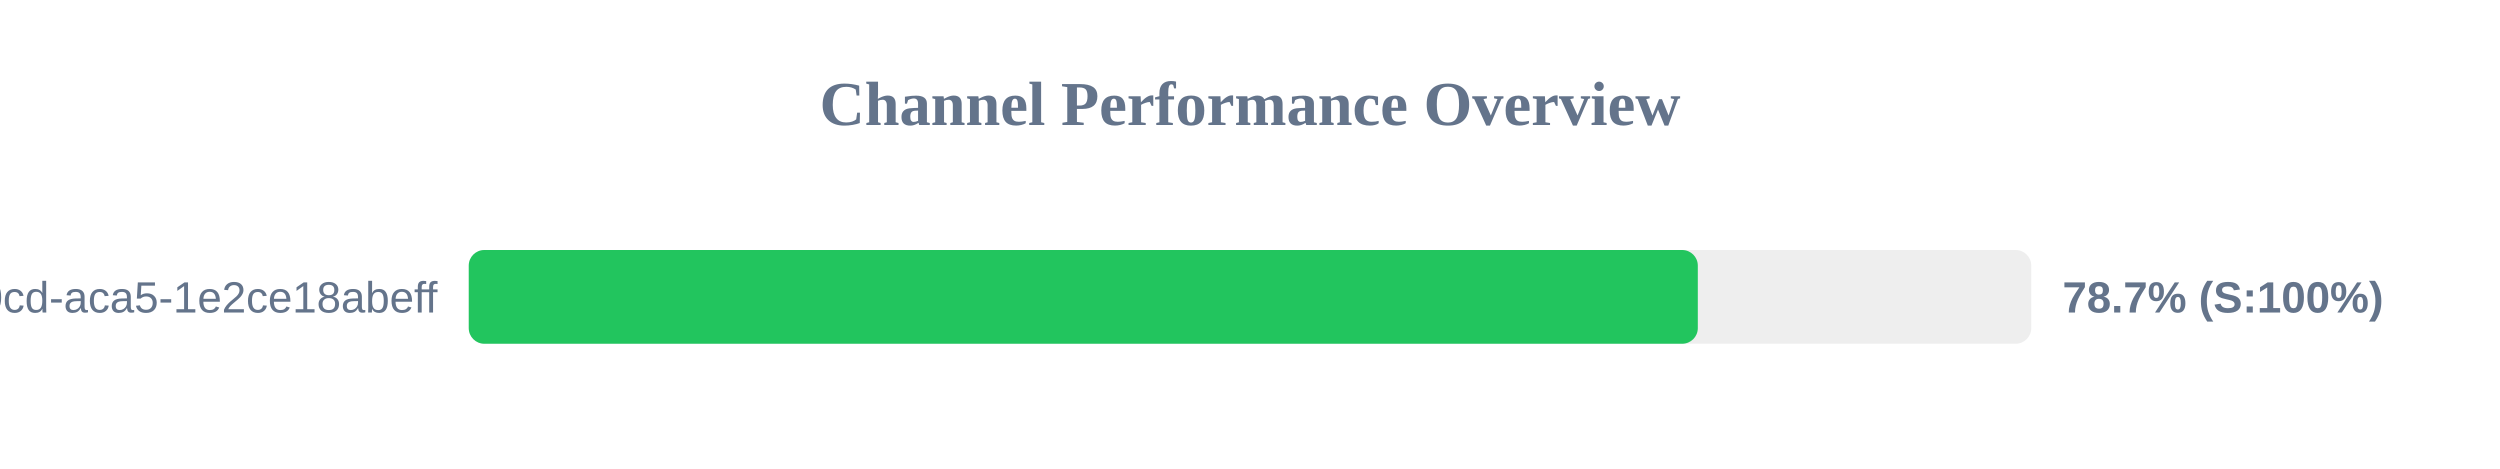
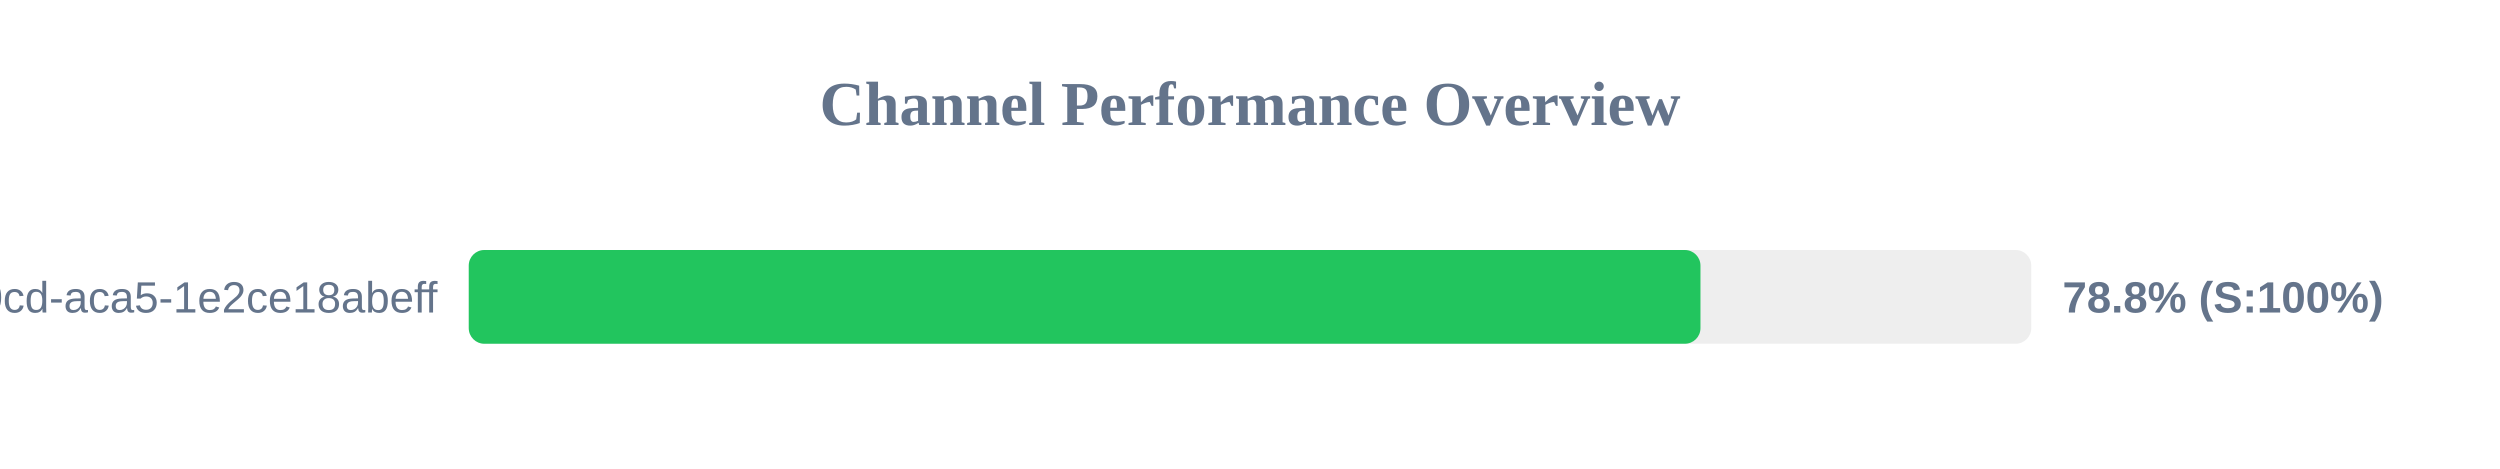
<svg xmlns="http://www.w3.org/2000/svg" width="800" height="150" version="1.1">
  <style>
        .row { font: 14px Arial; fill: #64748b; }
        .score { font: bold 14px Arial; fill: #64748b; }
    </style>
  <text x="400" y="40" text-anchor="middle" font-size="20px" font-weight="bold" fill="#64748b">Channel Performance Overview</text>
  <rect x="150" y="80" width="500" height="30" fill="#eee" rx="5" />
-   <rect x="150" y="80" width="393.3" height="30" fill="#22c55e" rx="5" />
+   <rect x="150" y="80" width="394.15" height="30" fill="#22c55e" rx="5" />
  <text x="140" y="100" text-anchor="end" class="row">?uuid=ebbeef45-0fd8-40cd-aca5-1e2ce18abeff</text>
-   <text x="660" y="100" text-anchor="start" class="score">78.7% (S:100%)</text>
+   <text x="660" y="100" text-anchor="start" class="score">78.8% (S:100%)</text>
</svg>
